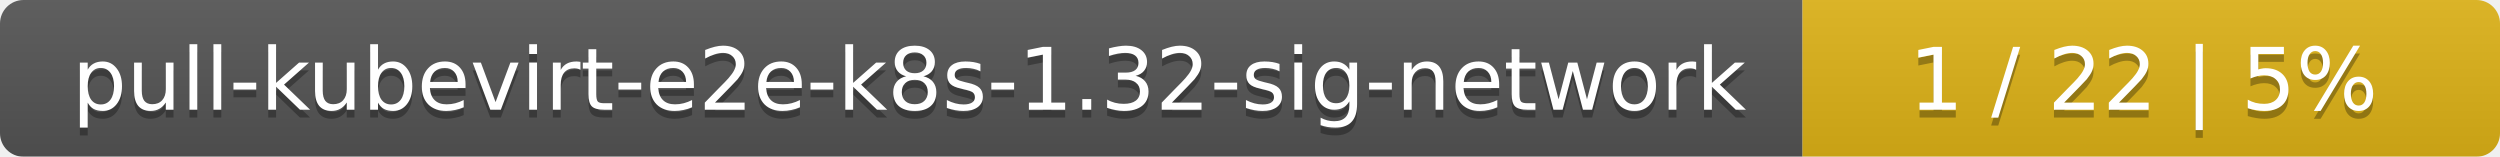
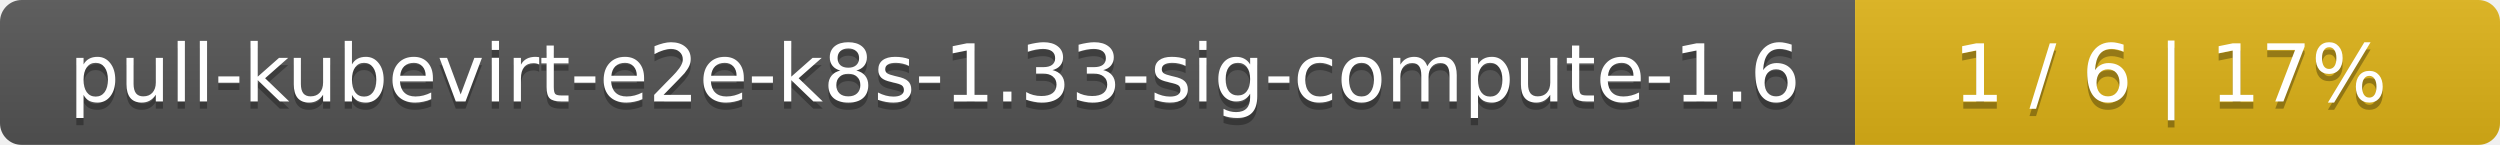
- <svg xmlns="http://www.w3.org/2000/svg" width="319" height="20">
+ <svg xmlns="http://www.w3.org/2000/svg" width="345" height="20">
  <linearGradient id="smooth" x2="0" y2="100%">
    <stop offset="0" stop-color="#bbb" stop-opacity=".1" />
    <stop offset="1" stop-opacity=".1" />
  </linearGradient>
  <mask id="round">
-     <rect width="319" height="20" rx="3" fill="#fff" />
+     <rect width="345" height="20" rx="3" fill="#fff" />
  </mask>
  <g mask="url(#round)">
-     <rect width="230" height="20" fill="#555" />
-     <rect x="230" width="89" height="20" fill="#dfb317" />
-     <rect width="319" height="20" fill="url(#smooth)" />
+     <rect width="256" height="20" fill="#555" />
+     <rect x="256" width="89" height="20" fill="#dfb317" />
+     <rect width="345" height="20" fill="url(#smooth)" />
  </g>
  <g fill="#fff" text-anchor="middle" font-family="DejaVu Sans,Verdana,Geneva,sans-serif" font-size="11">
-     <text x="116" y="15" fill="#010101" fill-opacity=".3">pull-kubevirt-e2e-k8s-1.32-sig-network</text>
-     <text x="116" y="14">pull-kubevirt-e2e-k8s-1.32-sig-network</text>
-     <text x="273.5" y="15" fill="#010101" fill-opacity=".3">1 / 22    |    5%</text>
-     <text x="273.5" y="14">1 / 22    |    5%</text>
+     <text x="129" y="15" fill="#010101" fill-opacity=".3">pull-kubevirt-e2e-k8s-1.33-sig-compute-1.6</text>
+     <text x="129" y="14">pull-kubevirt-e2e-k8s-1.33-sig-compute-1.6</text>
+     <text x="299.5" y="15" fill="#010101" fill-opacity=".3">1 / 6    |    17%</text>
+     <text x="299.5" y="14">1 / 6    |    17%</text>
  </g>
</svg>
